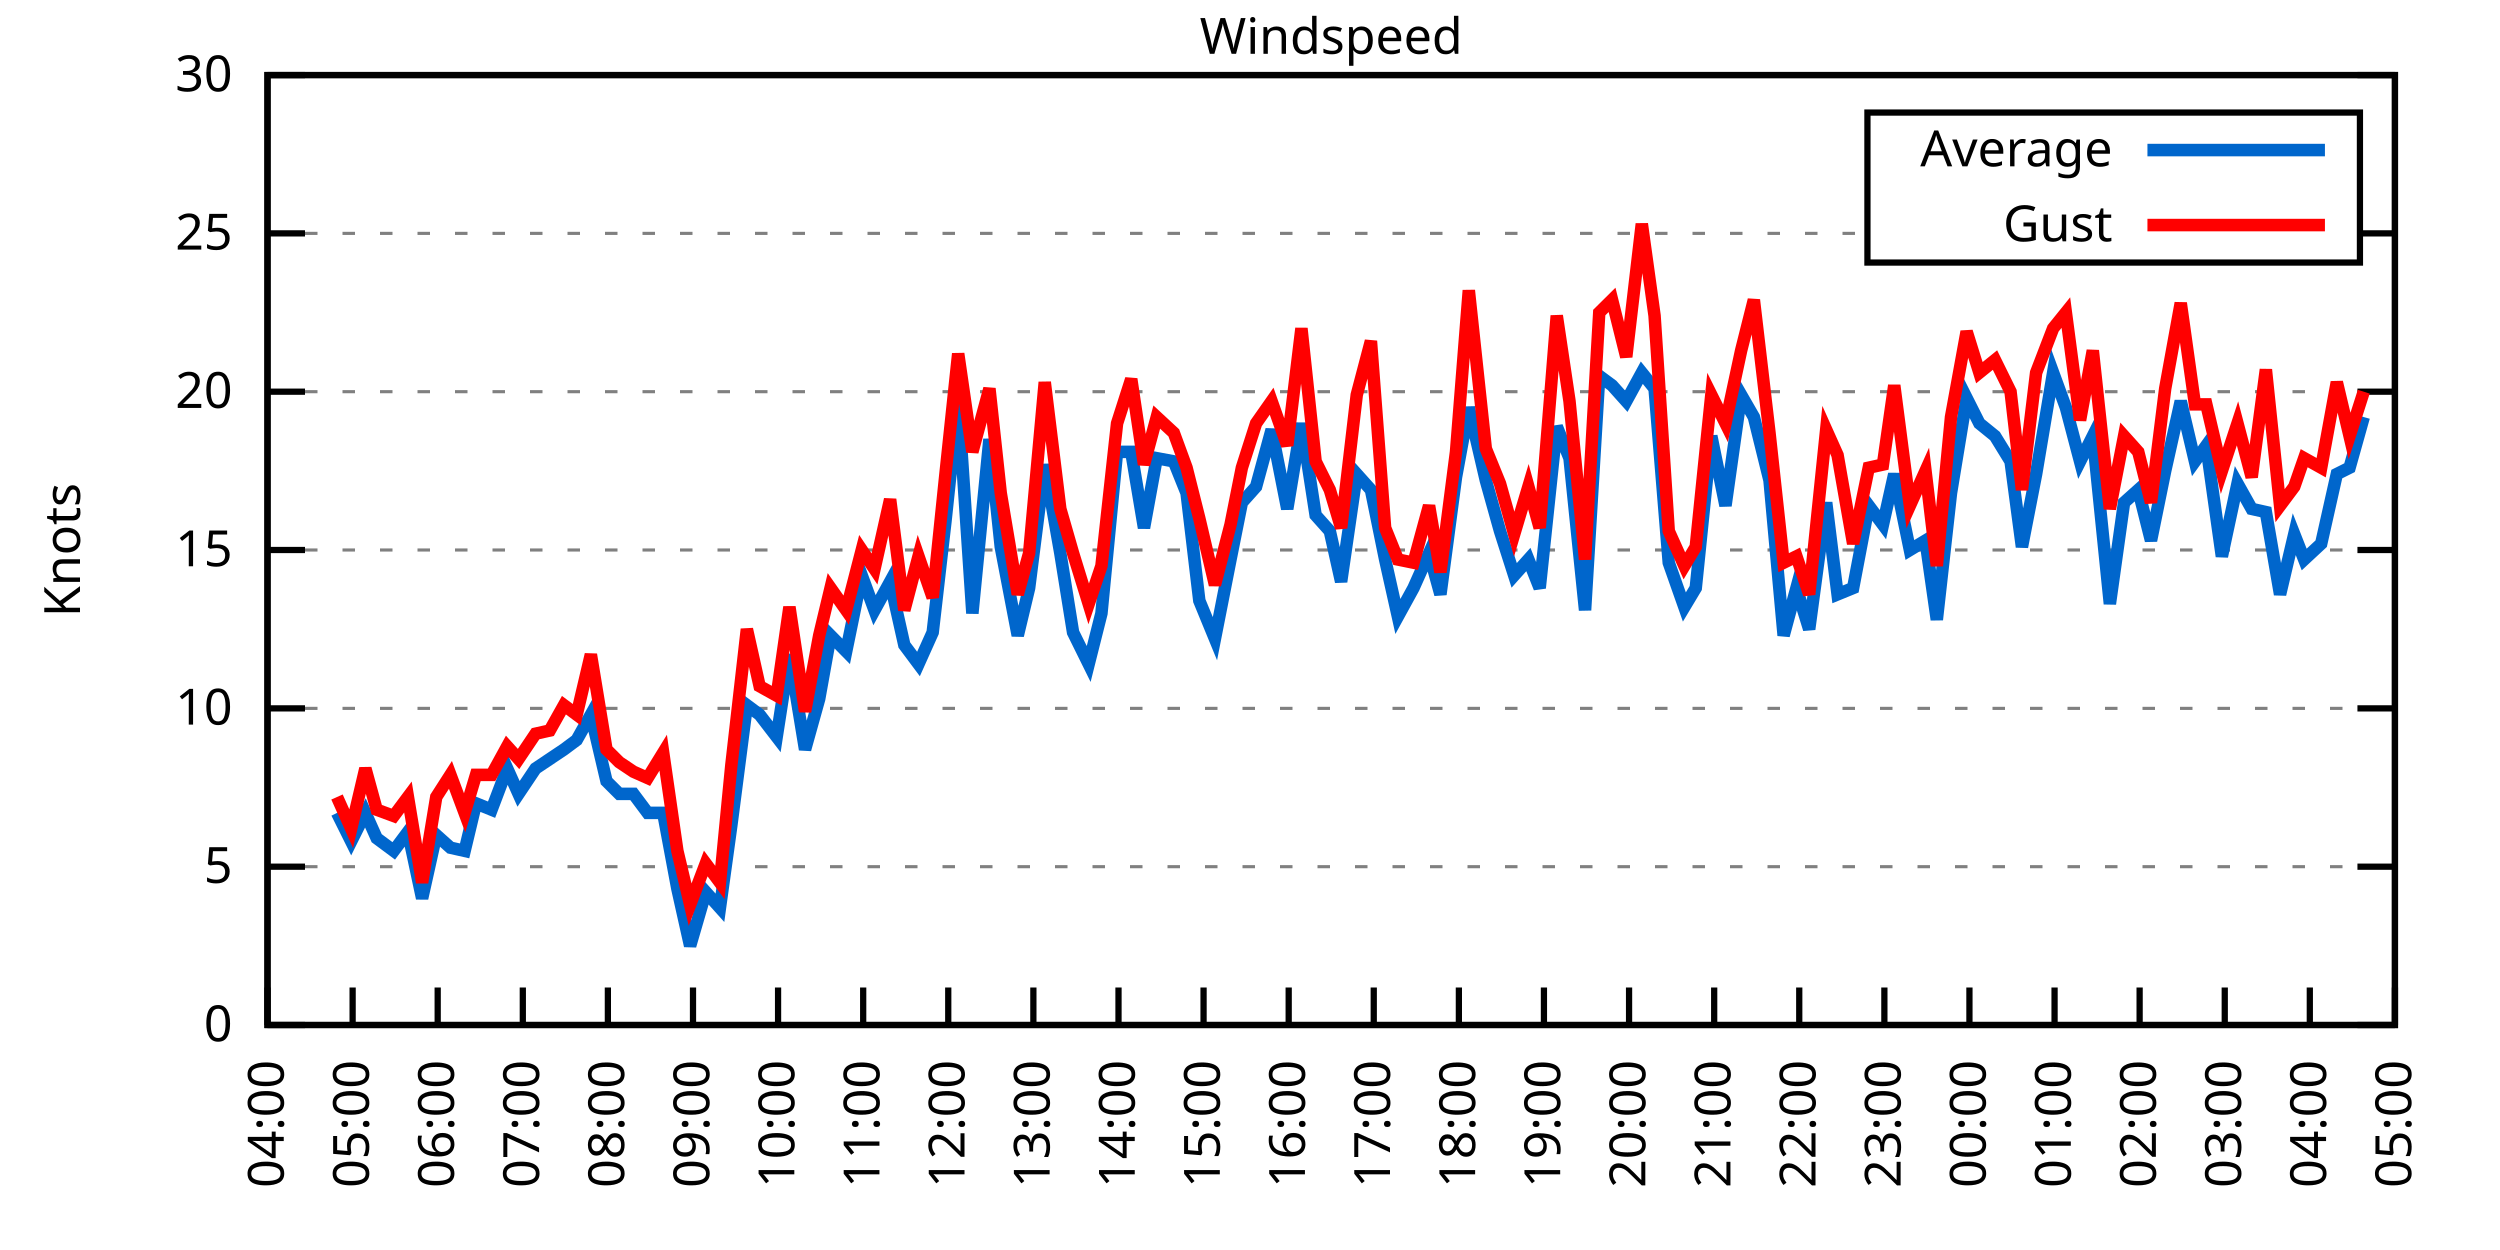
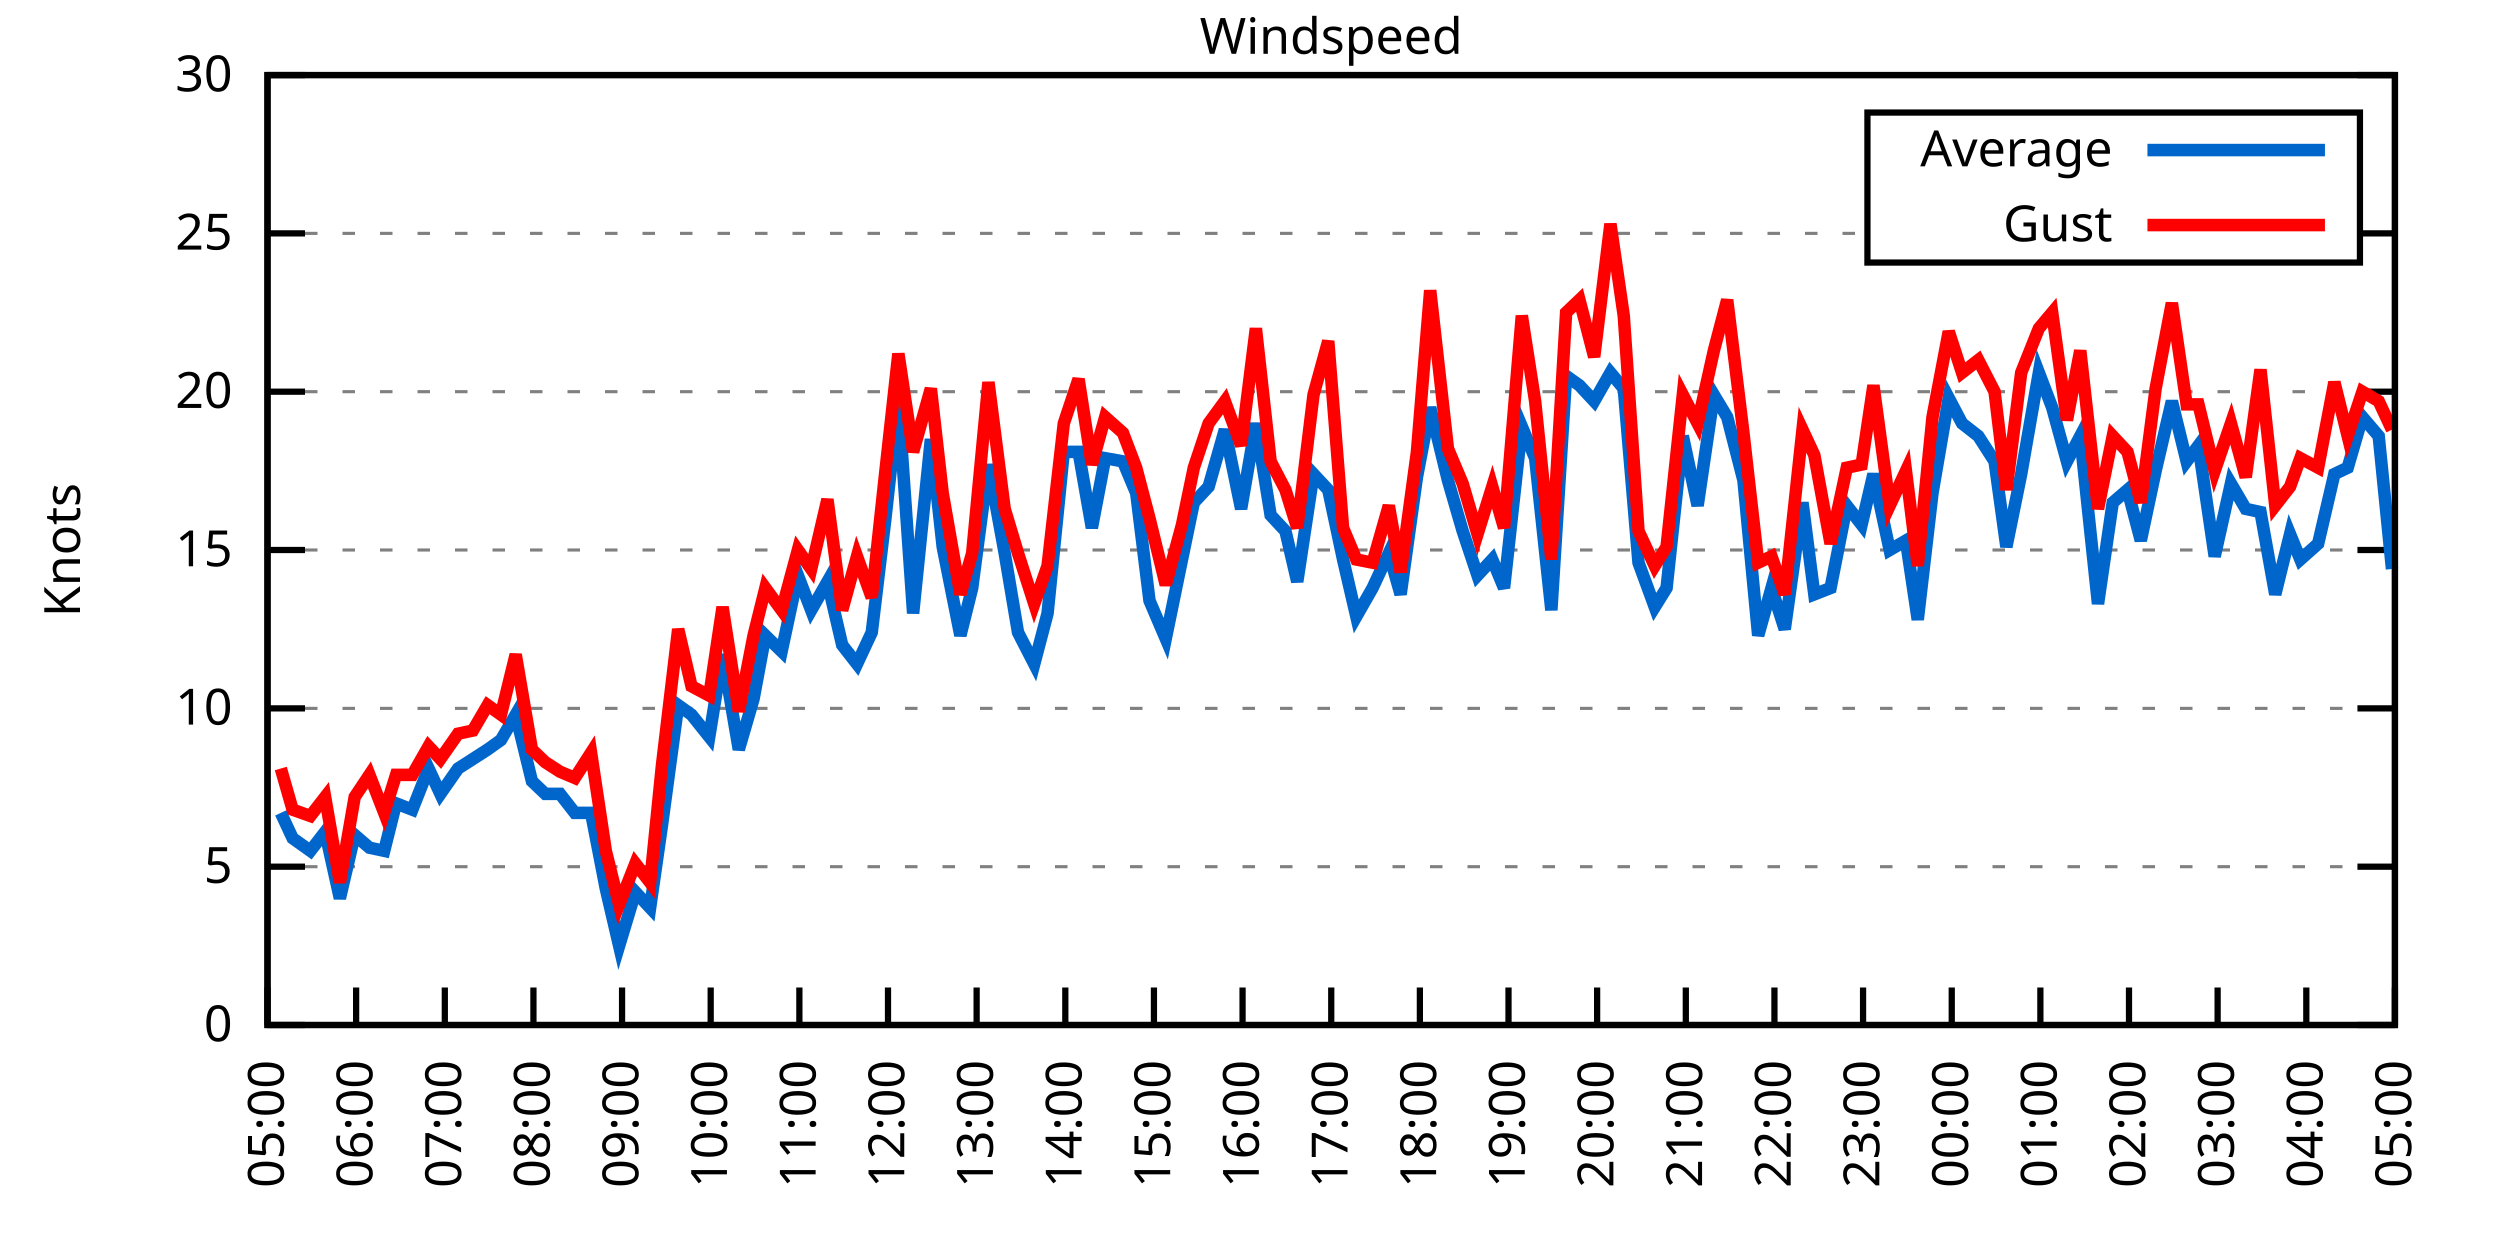
<svg xmlns="http://www.w3.org/2000/svg" xmlns:xlink="http://www.w3.org/1999/xlink" width="400" height="200" viewBox="0 0 400 200">
  <g id="gnuplot_canvas">
    <rect x="0" y="0" width="400" height="200" fill="none" />
    <defs>
      <circle id="gpDot" r="0.5" stroke-width="0.5" stroke="currentColor" />
      <path id="gpPt0" stroke-width="0.333" stroke="currentColor" d="M-1,0 h2 M0,-1 v2" />
      <path id="gpPt1" stroke-width="0.333" stroke="currentColor" d="M-1,-1 L1,1 M1,-1 L-1,1" />
      <path id="gpPt2" stroke-width="0.333" stroke="currentColor" d="M-1,0 L1,0 M0,-1 L0,1 M-1,-1 L1,1 M-1,1 L1,-1" />
      <rect id="gpPt3" stroke-width="0.333" stroke="currentColor" x="-1" y="-1" width="2" height="2" />
      <rect id="gpPt4" stroke-width="0.333" stroke="currentColor" fill="currentColor" x="-1" y="-1" width="2" height="2" />
      <circle id="gpPt5" stroke-width="0.333" stroke="currentColor" cx="0" cy="0" r="1" />
      <use xlink:href="#gpPt5" id="gpPt6" fill="currentColor" stroke="none" />
      <path id="gpPt7" stroke-width="0.333" stroke="currentColor" d="M0,-1.33 L-1.33,0.67 L1.33,0.67 z" />
      <use xlink:href="#gpPt7" id="gpPt8" fill="currentColor" stroke="none" />
      <use xlink:href="#gpPt7" id="gpPt9" stroke="currentColor" transform="rotate(180)" />
      <use xlink:href="#gpPt9" id="gpPt10" fill="currentColor" stroke="none" />
      <use xlink:href="#gpPt3" id="gpPt11" stroke="currentColor" transform="rotate(45)" />
      <use xlink:href="#gpPt11" id="gpPt12" fill="currentColor" stroke="none" />
      <path id="gpPt13" stroke-width="0.333" stroke="currentColor" d="M0,1.330 L1.265,0.411 L0.782,-1.067 L-0.782,-1.076 L-1.265,0.411 z" />
      <use xlink:href="#gpPt13" id="gpPt14" fill="currentColor" stroke="none" />
      <filter id="textbox" filterUnits="objectBoundingBox" x="0" y="0" height="1" width="1">
        <feFlood flood-color="white" flood-opacity="1" result="bgnd" />
        <feComposite in="SourceGraphic" in2="bgnd" operator="atop" />
      </filter>
      <filter id="greybox" filterUnits="objectBoundingBox" x="0" y="0" height="1" width="1">
        <feFlood flood-color="lightgrey" flood-opacity="1" result="grey" />
        <feComposite in="SourceGraphic" in2="grey" operator="atop" />
      </filter>
    </defs>
    <g fill="none" color="white" stroke="currentColor" stroke-width="1.00" stroke-linecap="butt" stroke-linejoin="miter">
</g>
    <g fill="none" color="black" stroke="currentColor" stroke-width="1.00" stroke-linecap="butt" stroke-linejoin="miter">
      <g stroke="none" shape-rendering="crispEdges">
        <polygon fill="rgb(255, 255, 255)" points="42.80,164.00 383.18,164.00 383.18,12.02 42.80,12.02 " />
      </g>
    </g>
    <g fill="none" color="black" stroke="currentColor" stroke-width="1.00" stroke-linecap="butt" stroke-linejoin="miter">
</g>
    <g fill="none" color="black" stroke="black" stroke-width="0.50" stroke-linecap="butt" stroke-linejoin="miter">
</g>
    <g fill="none" color="gray" stroke="currentColor" stroke-width="0.50" stroke-linecap="butt" stroke-linejoin="miter">
      <path stroke="gray" stroke-dasharray="2,4" class="gridline" d="M42.80,164.00 L383.19,164.00  " />
    </g>
    <g fill="none" color="gray" stroke="gray" stroke-width="1.00" stroke-linecap="butt" stroke-linejoin="miter">
</g>
    <g fill="none" color="black" stroke="currentColor" stroke-width="1.00" stroke-linecap="butt" stroke-linejoin="miter">
      <path stroke="black" d="M42.80,164.00 L48.80,164.00 M383.19,164.00 L377.19,164.00  " />
      <g transform="translate(37.20,166.60)" stroke="none" fill="black" font-family="Sans" font-size="8.00" text-anchor="end">
        <text>
          <tspan font-family="Sans"> 0</tspan>
        </text>
      </g>
    </g>
    <g fill="none" color="black" stroke="currentColor" stroke-width="1.00" stroke-linecap="butt" stroke-linejoin="miter">
</g>
    <g fill="none" color="black" stroke="black" stroke-width="0.50" stroke-linecap="butt" stroke-linejoin="miter">
</g>
    <g fill="none" color="gray" stroke="currentColor" stroke-width="0.50" stroke-linecap="butt" stroke-linejoin="miter">
      <path stroke="gray" stroke-dasharray="2,4" class="gridline" d="M42.80,138.67 L383.19,138.67  " />
    </g>
    <g fill="none" color="gray" stroke="gray" stroke-width="1.00" stroke-linecap="butt" stroke-linejoin="miter">
</g>
    <g fill="none" color="black" stroke="currentColor" stroke-width="1.00" stroke-linecap="butt" stroke-linejoin="miter">
      <path stroke="black" d="M42.80,138.67 L48.80,138.67 M383.19,138.67 L377.19,138.67  " />
      <g transform="translate(37.20,141.27)" stroke="none" fill="black" font-family="Sans" font-size="8.00" text-anchor="end">
        <text>
          <tspan font-family="Sans"> 5</tspan>
        </text>
      </g>
    </g>
    <g fill="none" color="black" stroke="currentColor" stroke-width="1.00" stroke-linecap="butt" stroke-linejoin="miter">
</g>
    <g fill="none" color="black" stroke="black" stroke-width="0.50" stroke-linecap="butt" stroke-linejoin="miter">
</g>
    <g fill="none" color="gray" stroke="currentColor" stroke-width="0.50" stroke-linecap="butt" stroke-linejoin="miter">
      <path stroke="gray" stroke-dasharray="2,4" class="gridline" d="M42.80,113.34 L383.19,113.34  " />
    </g>
    <g fill="none" color="gray" stroke="gray" stroke-width="1.00" stroke-linecap="butt" stroke-linejoin="miter">
</g>
    <g fill="none" color="black" stroke="currentColor" stroke-width="1.00" stroke-linecap="butt" stroke-linejoin="miter">
      <path stroke="black" d="M42.80,113.34 L48.80,113.34 M383.19,113.34 L377.19,113.34  " />
      <g transform="translate(37.20,115.94)" stroke="none" fill="black" font-family="Sans" font-size="8.00" text-anchor="end">
        <text>
          <tspan font-family="Sans"> 10</tspan>
        </text>
      </g>
    </g>
    <g fill="none" color="black" stroke="currentColor" stroke-width="1.00" stroke-linecap="butt" stroke-linejoin="miter">
</g>
    <g fill="none" color="black" stroke="black" stroke-width="0.50" stroke-linecap="butt" stroke-linejoin="miter">
</g>
    <g fill="none" color="gray" stroke="currentColor" stroke-width="0.50" stroke-linecap="butt" stroke-linejoin="miter">
      <path stroke="gray" stroke-dasharray="2,4" class="gridline" d="M42.80,88.00 L383.19,88.00  " />
    </g>
    <g fill="none" color="gray" stroke="gray" stroke-width="1.00" stroke-linecap="butt" stroke-linejoin="miter">
</g>
    <g fill="none" color="black" stroke="currentColor" stroke-width="1.00" stroke-linecap="butt" stroke-linejoin="miter">
      <path stroke="black" d="M42.80,88.00 L48.80,88.00 M383.19,88.00 L377.19,88.00  " />
      <g transform="translate(37.20,90.60)" stroke="none" fill="black" font-family="Sans" font-size="8.00" text-anchor="end">
        <text>
          <tspan font-family="Sans"> 15</tspan>
        </text>
      </g>
    </g>
    <g fill="none" color="black" stroke="currentColor" stroke-width="1.00" stroke-linecap="butt" stroke-linejoin="miter">
</g>
    <g fill="none" color="black" stroke="black" stroke-width="0.50" stroke-linecap="butt" stroke-linejoin="miter">
</g>
    <g fill="none" color="gray" stroke="currentColor" stroke-width="0.50" stroke-linecap="butt" stroke-linejoin="miter">
      <path stroke="gray" stroke-dasharray="2,4" class="gridline" d="M42.80,62.67 L383.19,62.67  " />
    </g>
    <g fill="none" color="gray" stroke="gray" stroke-width="1.00" stroke-linecap="butt" stroke-linejoin="miter">
</g>
    <g fill="none" color="black" stroke="currentColor" stroke-width="1.00" stroke-linecap="butt" stroke-linejoin="miter">
      <path stroke="black" d="M42.80,62.67 L48.80,62.67 M383.19,62.67 L377.19,62.67  " />
      <g transform="translate(37.20,65.27)" stroke="none" fill="black" font-family="Sans" font-size="8.00" text-anchor="end">
        <text>
          <tspan font-family="Sans"> 20</tspan>
        </text>
      </g>
    </g>
    <g fill="none" color="black" stroke="currentColor" stroke-width="1.00" stroke-linecap="butt" stroke-linejoin="miter">
</g>
    <g fill="none" color="black" stroke="black" stroke-width="0.50" stroke-linecap="butt" stroke-linejoin="miter">
</g>
    <g fill="none" color="gray" stroke="currentColor" stroke-width="0.50" stroke-linecap="butt" stroke-linejoin="miter">
      <path stroke="gray" stroke-dasharray="2,4" class="gridline" d="M42.80,37.34 L298.79,37.34 M377.59,37.34 L383.19,37.34  " />
    </g>
    <g fill="none" color="gray" stroke="gray" stroke-width="1.00" stroke-linecap="butt" stroke-linejoin="miter">
</g>
    <g fill="none" color="black" stroke="currentColor" stroke-width="1.00" stroke-linecap="butt" stroke-linejoin="miter">
      <path stroke="black" d="M42.80,37.34 L48.80,37.34 M383.19,37.34 L377.19,37.34  " />
      <g transform="translate(37.20,39.94)" stroke="none" fill="black" font-family="Sans" font-size="8.00" text-anchor="end">
        <text>
          <tspan font-family="Sans"> 25</tspan>
        </text>
      </g>
    </g>
    <g fill="none" color="black" stroke="currentColor" stroke-width="1.00" stroke-linecap="butt" stroke-linejoin="miter">
</g>
    <g fill="none" color="black" stroke="black" stroke-width="0.50" stroke-linecap="butt" stroke-linejoin="miter">
</g>
    <g fill="none" color="gray" stroke="currentColor" stroke-width="0.50" stroke-linecap="butt" stroke-linejoin="miter">
      <path stroke="gray" stroke-dasharray="2,4" class="gridline" d="M42.80,12.01 L383.19,12.01  " />
    </g>
    <g fill="none" color="gray" stroke="gray" stroke-width="1.00" stroke-linecap="butt" stroke-linejoin="miter">
</g>
    <g fill="none" color="black" stroke="currentColor" stroke-width="1.00" stroke-linecap="butt" stroke-linejoin="miter">
      <path stroke="black" d="M42.80,12.01 L48.80,12.01 M383.19,12.01 L377.19,12.01  " />
      <g transform="translate(37.20,14.61)" stroke="none" fill="black" font-family="Sans" font-size="8.00" text-anchor="end">
        <text>
          <tspan font-family="Sans"> 30</tspan>
        </text>
      </g>
    </g>
    <g fill="none" color="black" stroke="currentColor" stroke-width="1.00" stroke-linecap="butt" stroke-linejoin="miter">
      <path stroke="black" d="M42.80,164.00 L42.80,158.00  " />
      <g transform="translate(45.40,169.60) rotate(270.00)" stroke="none" fill="black" font-family="Sans" font-size="8.00" text-anchor="end">
        <text>
-           <tspan font-family="Sans">04:00</tspan>
-         </text>
-       </g>
-     </g>
-     <g fill="none" color="black" stroke="currentColor" stroke-width="1.00" stroke-linecap="butt" stroke-linejoin="miter">
-       <path stroke="black" d="M56.42,164.00 L56.42,158.00  " />
-       <g transform="translate(59.02,169.60) rotate(270.00)" stroke="none" fill="black" font-family="Sans" font-size="8.00" text-anchor="end">
-         <text>
          <tspan font-family="Sans">05:00</tspan>
        </text>
      </g>
    </g>
    <g fill="none" color="black" stroke="currentColor" stroke-width="1.00" stroke-linecap="butt" stroke-linejoin="miter">
-       <path stroke="black" d="M70.03,164.00 L70.03,158.00  " />
-       <g transform="translate(72.63,169.60) rotate(270.00)" stroke="none" fill="black" font-family="Sans" font-size="8.00" text-anchor="end">
+       <path stroke="black" d="M56.98,164.00 L56.98,158.00  " />
+       <g transform="translate(59.58,169.60) rotate(270.00)" stroke="none" fill="black" font-family="Sans" font-size="8.00" text-anchor="end">
        <text>
          <tspan font-family="Sans">06:00</tspan>
        </text>
      </g>
    </g>
    <g fill="none" color="black" stroke="currentColor" stroke-width="1.00" stroke-linecap="butt" stroke-linejoin="miter">
-       <path stroke="black" d="M83.65,164.00 L83.65,158.00  " />
-       <g transform="translate(86.25,169.60) rotate(270.00)" stroke="none" fill="black" font-family="Sans" font-size="8.00" text-anchor="end">
+       <path stroke="black" d="M71.17,164.00 L71.17,158.00  " />
+       <g transform="translate(73.77,169.60) rotate(270.00)" stroke="none" fill="black" font-family="Sans" font-size="8.00" text-anchor="end">
        <text>
          <tspan font-family="Sans">07:00</tspan>
        </text>
      </g>
    </g>
    <g fill="none" color="black" stroke="currentColor" stroke-width="1.00" stroke-linecap="butt" stroke-linejoin="miter">
-       <path stroke="black" d="M97.26,164.00 L97.26,158.00  " />
-       <g transform="translate(99.86,169.60) rotate(270.00)" stroke="none" fill="black" font-family="Sans" font-size="8.00" text-anchor="end">
+       <path stroke="black" d="M85.35,164.00 L85.35,158.00  " />
+       <g transform="translate(87.95,169.60) rotate(270.00)" stroke="none" fill="black" font-family="Sans" font-size="8.00" text-anchor="end">
        <text>
          <tspan font-family="Sans">08:00</tspan>
        </text>
      </g>
    </g>
    <g fill="none" color="black" stroke="currentColor" stroke-width="1.00" stroke-linecap="butt" stroke-linejoin="miter">
-       <path stroke="black" d="M110.88,164.00 L110.88,158.00  " />
-       <g transform="translate(113.48,169.60) rotate(270.00)" stroke="none" fill="black" font-family="Sans" font-size="8.00" text-anchor="end">
+       <path stroke="black" d="M99.53,164.00 L99.53,158.00  " />
+       <g transform="translate(102.13,169.60) rotate(270.00)" stroke="none" fill="black" font-family="Sans" font-size="8.00" text-anchor="end">
        <text>
          <tspan font-family="Sans">09:00</tspan>
        </text>
      </g>
    </g>
    <g fill="none" color="black" stroke="currentColor" stroke-width="1.00" stroke-linecap="butt" stroke-linejoin="miter">
-       <path stroke="black" d="M124.49,164.00 L124.49,158.00  " />
-       <g transform="translate(127.09,169.60) rotate(270.00)" stroke="none" fill="black" font-family="Sans" font-size="8.00" text-anchor="end">
+       <path stroke="black" d="M113.71,164.00 L113.71,158.00  " />
+       <g transform="translate(116.31,169.60) rotate(270.00)" stroke="none" fill="black" font-family="Sans" font-size="8.00" text-anchor="end">
        <text>
          <tspan font-family="Sans">10:00</tspan>
        </text>
      </g>
    </g>
    <g fill="none" color="black" stroke="currentColor" stroke-width="1.00" stroke-linecap="butt" stroke-linejoin="miter">
-       <path stroke="black" d="M138.11,164.00 L138.11,158.00  " />
-       <g transform="translate(140.71,169.60) rotate(270.00)" stroke="none" fill="black" font-family="Sans" font-size="8.00" text-anchor="end">
+       <path stroke="black" d="M127.90,164.00 L127.90,158.00  " />
+       <g transform="translate(130.50,169.60) rotate(270.00)" stroke="none" fill="black" font-family="Sans" font-size="8.00" text-anchor="end">
        <text>
          <tspan font-family="Sans">11:00</tspan>
        </text>
      </g>
    </g>
    <g fill="none" color="black" stroke="currentColor" stroke-width="1.00" stroke-linecap="butt" stroke-linejoin="miter">
-       <path stroke="black" d="M151.72,164.00 L151.72,158.00  " />
-       <g transform="translate(154.32,169.60) rotate(270.00)" stroke="none" fill="black" font-family="Sans" font-size="8.00" text-anchor="end">
+       <path stroke="black" d="M142.08,164.00 L142.08,158.00  " />
+       <g transform="translate(144.68,169.60) rotate(270.00)" stroke="none" fill="black" font-family="Sans" font-size="8.00" text-anchor="end">
        <text>
          <tspan font-family="Sans">12:00</tspan>
        </text>
      </g>
    </g>
    <g fill="none" color="black" stroke="currentColor" stroke-width="1.00" stroke-linecap="butt" stroke-linejoin="miter">
-       <path stroke="black" d="M165.34,164.00 L165.34,158.00  " />
-       <g transform="translate(167.94,169.60) rotate(270.00)" stroke="none" fill="black" font-family="Sans" font-size="8.00" text-anchor="end">
+       <path stroke="black" d="M156.26,164.00 L156.26,158.00  " />
+       <g transform="translate(158.86,169.60) rotate(270.00)" stroke="none" fill="black" font-family="Sans" font-size="8.00" text-anchor="end">
        <text>
          <tspan font-family="Sans">13:00</tspan>
        </text>
      </g>
    </g>
    <g fill="none" color="black" stroke="currentColor" stroke-width="1.00" stroke-linecap="butt" stroke-linejoin="miter">
-       <path stroke="black" d="M178.96,164.00 L178.96,158.00  " />
-       <g transform="translate(181.56,169.60) rotate(270.00)" stroke="none" fill="black" font-family="Sans" font-size="8.00" text-anchor="end">
+       <path stroke="black" d="M170.45,164.00 L170.45,158.00  " />
+       <g transform="translate(173.05,169.60) rotate(270.00)" stroke="none" fill="black" font-family="Sans" font-size="8.00" text-anchor="end">
        <text>
          <tspan font-family="Sans">14:00</tspan>
        </text>
      </g>
    </g>
    <g fill="none" color="black" stroke="currentColor" stroke-width="1.00" stroke-linecap="butt" stroke-linejoin="miter">
-       <path stroke="black" d="M192.57,164.00 L192.57,158.00  " />
-       <g transform="translate(195.17,169.60) rotate(270.00)" stroke="none" fill="black" font-family="Sans" font-size="8.00" text-anchor="end">
+       <path stroke="black" d="M184.63,164.00 L184.63,158.00  " />
+       <g transform="translate(187.23,169.60) rotate(270.00)" stroke="none" fill="black" font-family="Sans" font-size="8.00" text-anchor="end">
        <text>
          <tspan font-family="Sans">15:00</tspan>
        </text>
      </g>
    </g>
    <g fill="none" color="black" stroke="currentColor" stroke-width="1.00" stroke-linecap="butt" stroke-linejoin="miter">
-       <path stroke="black" d="M206.19,164.00 L206.19,158.00  " />
-       <g transform="translate(208.79,169.60) rotate(270.00)" stroke="none" fill="black" font-family="Sans" font-size="8.00" text-anchor="end">
+       <path stroke="black" d="M198.81,164.00 L198.81,158.00  " />
+       <g transform="translate(201.41,169.60) rotate(270.00)" stroke="none" fill="black" font-family="Sans" font-size="8.00" text-anchor="end">
        <text>
          <tspan font-family="Sans">16:00</tspan>
        </text>
      </g>
    </g>
    <g fill="none" color="black" stroke="currentColor" stroke-width="1.00" stroke-linecap="butt" stroke-linejoin="miter">
-       <path stroke="black" d="M219.80,164.00 L219.80,158.00  " />
-       <g transform="translate(222.40,169.60) rotate(270.00)" stroke="none" fill="black" font-family="Sans" font-size="8.00" text-anchor="end">
+       <path stroke="black" d="M213.00,164.00 L213.00,158.00  " />
+       <g transform="translate(215.60,169.60) rotate(270.00)" stroke="none" fill="black" font-family="Sans" font-size="8.00" text-anchor="end">
        <text>
          <tspan font-family="Sans">17:00</tspan>
        </text>
      </g>
    </g>
    <g fill="none" color="black" stroke="currentColor" stroke-width="1.00" stroke-linecap="butt" stroke-linejoin="miter">
-       <path stroke="black" d="M233.42,164.00 L233.42,158.00  " />
-       <g transform="translate(236.02,169.60) rotate(270.00)" stroke="none" fill="black" font-family="Sans" font-size="8.00" text-anchor="end">
+       <path stroke="black" d="M227.18,164.00 L227.18,158.00  " />
+       <g transform="translate(229.78,169.60) rotate(270.00)" stroke="none" fill="black" font-family="Sans" font-size="8.00" text-anchor="end">
        <text>
          <tspan font-family="Sans">18:00</tspan>
        </text>
      </g>
    </g>
    <g fill="none" color="black" stroke="currentColor" stroke-width="1.00" stroke-linecap="butt" stroke-linejoin="miter">
-       <path stroke="black" d="M247.03,164.00 L247.03,158.00  " />
-       <g transform="translate(249.63,169.60) rotate(270.00)" stroke="none" fill="black" font-family="Sans" font-size="8.00" text-anchor="end">
+       <path stroke="black" d="M241.36,164.00 L241.36,158.00  " />
+       <g transform="translate(243.96,169.60) rotate(270.00)" stroke="none" fill="black" font-family="Sans" font-size="8.00" text-anchor="end">
        <text>
          <tspan font-family="Sans">19:00</tspan>
        </text>
      </g>
    </g>
    <g fill="none" color="black" stroke="currentColor" stroke-width="1.00" stroke-linecap="butt" stroke-linejoin="miter">
-       <path stroke="black" d="M260.65,164.00 L260.65,158.00  " />
-       <g transform="translate(263.25,169.60) rotate(270.00)" stroke="none" fill="black" font-family="Sans" font-size="8.00" text-anchor="end">
+       <path stroke="black" d="M255.54,164.00 L255.54,158.00  " />
+       <g transform="translate(258.14,169.60) rotate(270.00)" stroke="none" fill="black" font-family="Sans" font-size="8.00" text-anchor="end">
        <text>
          <tspan font-family="Sans">20:00</tspan>
        </text>
      </g>
    </g>
    <g fill="none" color="black" stroke="currentColor" stroke-width="1.00" stroke-linecap="butt" stroke-linejoin="miter">
-       <path stroke="black" d="M274.27,164.00 L274.27,158.00  " />
-       <g transform="translate(276.87,169.60) rotate(270.00)" stroke="none" fill="black" font-family="Sans" font-size="8.00" text-anchor="end">
+       <path stroke="black" d="M269.73,164.00 L269.73,158.00  " />
+       <g transform="translate(272.33,169.60) rotate(270.00)" stroke="none" fill="black" font-family="Sans" font-size="8.00" text-anchor="end">
        <text>
          <tspan font-family="Sans">21:00</tspan>
        </text>
      </g>
    </g>
    <g fill="none" color="black" stroke="currentColor" stroke-width="1.00" stroke-linecap="butt" stroke-linejoin="miter">
-       <path stroke="black" d="M287.88,164.00 L287.88,158.00  " />
-       <g transform="translate(290.48,169.60) rotate(270.00)" stroke="none" fill="black" font-family="Sans" font-size="8.00" text-anchor="end">
+       <path stroke="black" d="M283.91,164.00 L283.91,158.00  " />
+       <g transform="translate(286.51,169.60) rotate(270.00)" stroke="none" fill="black" font-family="Sans" font-size="8.00" text-anchor="end">
        <text>
          <tspan font-family="Sans">22:00</tspan>
        </text>
      </g>
    </g>
    <g fill="none" color="black" stroke="currentColor" stroke-width="1.00" stroke-linecap="butt" stroke-linejoin="miter">
-       <path stroke="black" d="M301.50,164.00 L301.50,158.00  " />
-       <g transform="translate(304.10,169.60) rotate(270.00)" stroke="none" fill="black" font-family="Sans" font-size="8.00" text-anchor="end">
+       <path stroke="black" d="M298.09,164.00 L298.09,158.00  " />
+       <g transform="translate(300.69,169.60) rotate(270.00)" stroke="none" fill="black" font-family="Sans" font-size="8.00" text-anchor="end">
        <text>
          <tspan font-family="Sans">23:00</tspan>
        </text>
      </g>
    </g>
    <g fill="none" color="black" stroke="currentColor" stroke-width="1.00" stroke-linecap="butt" stroke-linejoin="miter">
-       <path stroke="black" d="M315.11,164.00 L315.11,158.00  " />
-       <g transform="translate(317.71,169.60) rotate(270.00)" stroke="none" fill="black" font-family="Sans" font-size="8.00" text-anchor="end">
+       <path stroke="black" d="M312.28,164.00 L312.28,158.00  " />
+       <g transform="translate(314.88,169.60) rotate(270.00)" stroke="none" fill="black" font-family="Sans" font-size="8.00" text-anchor="end">
        <text>
          <tspan font-family="Sans">00:00</tspan>
        </text>
      </g>
    </g>
    <g fill="none" color="black" stroke="currentColor" stroke-width="1.00" stroke-linecap="butt" stroke-linejoin="miter">
-       <path stroke="black" d="M328.73,164.00 L328.73,158.00  " />
-       <g transform="translate(331.33,169.60) rotate(270.00)" stroke="none" fill="black" font-family="Sans" font-size="8.00" text-anchor="end">
+       <path stroke="black" d="M326.46,164.00 L326.46,158.00  " />
+       <g transform="translate(329.06,169.60) rotate(270.00)" stroke="none" fill="black" font-family="Sans" font-size="8.00" text-anchor="end">
        <text>
          <tspan font-family="Sans">01:00</tspan>
        </text>
      </g>
    </g>
    <g fill="none" color="black" stroke="currentColor" stroke-width="1.00" stroke-linecap="butt" stroke-linejoin="miter">
-       <path stroke="black" d="M342.34,164.00 L342.34,158.00  " />
-       <g transform="translate(344.94,169.60) rotate(270.00)" stroke="none" fill="black" font-family="Sans" font-size="8.00" text-anchor="end">
+       <path stroke="black" d="M340.64,164.00 L340.64,158.00  " />
+       <g transform="translate(343.24,169.60) rotate(270.00)" stroke="none" fill="black" font-family="Sans" font-size="8.00" text-anchor="end">
        <text>
          <tspan font-family="Sans">02:00</tspan>
        </text>
      </g>
    </g>
    <g fill="none" color="black" stroke="currentColor" stroke-width="1.00" stroke-linecap="butt" stroke-linejoin="miter">
-       <path stroke="black" d="M355.96,164.00 L355.96,158.00  " />
-       <g transform="translate(358.56,169.60) rotate(270.00)" stroke="none" fill="black" font-family="Sans" font-size="8.00" text-anchor="end">
+       <path stroke="black" d="M354.82,164.00 L354.82,158.00  " />
+       <g transform="translate(357.42,169.60) rotate(270.00)" stroke="none" fill="black" font-family="Sans" font-size="8.00" text-anchor="end">
        <text>
          <tspan font-family="Sans">03:00</tspan>
        </text>
      </g>
    </g>
    <g fill="none" color="black" stroke="currentColor" stroke-width="1.00" stroke-linecap="butt" stroke-linejoin="miter">
-       <path stroke="black" d="M369.57,164.00 L369.57,158.00  " />
-       <g transform="translate(372.17,169.60) rotate(270.00)" stroke="none" fill="black" font-family="Sans" font-size="8.00" text-anchor="end">
+       <path stroke="black" d="M369.01,164.00 L369.01,158.00  " />
+       <g transform="translate(371.61,169.60) rotate(270.00)" stroke="none" fill="black" font-family="Sans" font-size="8.00" text-anchor="end">
        <text>
          <tspan font-family="Sans">04:00</tspan>
        </text>
      </g>
    </g>
    <g fill="none" color="black" stroke="currentColor" stroke-width="1.00" stroke-linecap="butt" stroke-linejoin="miter">
      <path stroke="black" d="M383.19,164.00 L383.19,158.00  " />
      <g transform="translate(385.79,169.60) rotate(270.00)" stroke="none" fill="black" font-family="Sans" font-size="8.00" text-anchor="end">
        <text>
          <tspan font-family="Sans">05:00</tspan>
        </text>
      </g>
    </g>
    <g fill="none" color="black" stroke="currentColor" stroke-width="1.00" stroke-linecap="butt" stroke-linejoin="miter">
</g>
    <g fill="none" color="black" stroke="currentColor" stroke-width="1.00" stroke-linecap="butt" stroke-linejoin="miter">
      <path stroke="black" d="M42.80,12.01 L42.80,164.00 L383.19,164.00 L383.19,12.01 L42.80,12.01 Z  " />
    </g>
    <g fill="none" color="black" stroke="currentColor" stroke-width="1.00" stroke-linecap="butt" stroke-linejoin="miter">
</g>
    <g fill="none" color="black" stroke="currentColor" stroke-width="1.00" stroke-linecap="butt" stroke-linejoin="miter">
      <path stroke="black" d="M298.79,42.01 L298.79,18.01 L377.59,18.01 L377.59,42.01 L298.79,42.01 Z  " />
    </g>
    <g id="Windspeed_plot_1">
      <g fill="none" color="white" stroke="black" stroke-width="2.00" stroke-linecap="butt" stroke-linejoin="miter">
</g>
      <g fill="none" color="black" stroke="currentColor" stroke-width="2.00" stroke-linecap="butt" stroke-linejoin="miter">
        <g transform="translate(337.99,26.61)" stroke="none" fill="black" font-family="Sans" font-size="8.00" text-anchor="end">
          <text>
            <tspan font-family="Sans">Average</tspan>
          </text>
        </g>
      </g>
      <g fill="none" color="black" stroke="currentColor" stroke-width="2.00" stroke-linecap="butt" stroke-linejoin="miter">
-         <path stroke="rgb(  0, 102, 204)" d="M343.59,24.01 L371.99,24.01 M53.92,130.06 L56.19,134.62 L58.46,130.06 L60.27,134.11 L63.00,136.14 L65.27,133.10   L67.54,143.73 L69.80,133.60 L72.07,135.63 L74.34,136.14 L76.16,128.54 L78.65,129.55 L81.15,122.96 L82.97,127.02   L85.69,122.96 L87.96,121.44 L90.23,119.92 L92.27,118.40 L94.54,114.35 L97.04,124.99 L99.08,127.02 L101.35,127.02   L103.62,130.06 L106.11,130.06 L108.38,142.21 L110.42,151.33 L112.92,142.72 L115.19,145.25 L117.01,132.08 L119.50,112.83   L121.54,114.35 L124.27,117.90 L126.31,104.72 L128.81,119.92 L131.07,111.82 L132.89,101.68 L135.39,104.22 L137.88,92.06   L139.92,97.63 L142.42,93.07 L144.69,103.20 L146.96,106.24 L149.23,101.18 L151.27,83.45 L153.31,64.19 L155.58,98.14   L158.31,70.27 L160.12,87.50 L162.84,101.68 L164.66,94.08 L167.16,74.33 L169.65,88.51 L171.69,101.18 L174.19,106.24   L176.23,98.14 L178.73,72.30 L181.00,72.30 L183.04,84.46 L185.08,73.31 L187.81,73.82 L189.85,78.89 L191.89,96.11   L194.39,102.19 L196.88,89.52 L198.70,80.41 L200.97,77.87 L203.46,68.75 L205.96,81.42 L208.23,67.74 L210.50,82.43   L212.77,84.97 L214.58,93.07 L217.08,75.85 L219.35,78.38 L221.62,89.52 L223.66,98.64 L226.16,94.08 L228.65,88.51   L230.47,95.10 L232.96,76.35 L235.01,65.21 L237.73,76.86 L240.00,84.97 L242.27,92.06 L244.54,89.52 L246.35,94.08   L249.08,68.25 L251.12,73.31 L253.61,97.63 L255.88,60.14 L257.93,61.66 L260.20,64.19 L262.69,59.63 L264.73,62.17   L267.00,90.03 L269.50,97.12 L271.32,94.08 L273.81,69.77 L276.08,80.91 L278.58,63.18 L280.62,66.73 L283.12,76.86   L285.38,101.68 L287.43,94.08 L289.47,100.67 L292.19,80.41 L294.01,95.10 L296.50,94.08 L299.00,80.91 L301.27,83.95   L303.08,75.85 L305.58,88.00 L308.08,86.49 L309.89,99.15 L312.16,78.89 L314.66,63.69 L316.70,67.74 L319.20,69.77   L321.69,73.82 L323.51,87.50 L325.78,75.85 L328.50,59.63 L330.54,65.21 L332.81,73.82 L334.85,69.77 L337.58,96.62   L339.85,80.41 L342.12,78.38 L344.16,86.49 L346.43,75.34 L348.92,64.19 L351.19,73.82 L353.01,71.29 L355.50,89.02   L358.00,77.37 L360.27,81.42 L362.54,81.93 L364.81,95.10 L367.08,85.47 L368.67,89.52 L371.39,86.99 L373.89,75.85   L375.93,74.83 L378.20,66.73  " />
+         <path stroke="rgb(  0, 102, 204)" d="M343.59,24.01 L371.99,24.01 M44.93,130.06 L46.82,134.11 L49.66,136.14 L52.02,133.10 L54.38,143.73 L56.75,133.60   L59.11,135.63 L61.47,136.14 L63.37,128.54 L65.97,129.55 L68.57,122.96 L70.46,127.02 L73.29,122.96 L75.66,121.44   L78.02,119.92 L80.15,118.40 L82.51,114.35 L85.11,124.99 L87.24,127.02 L89.60,127.02 L91.97,130.06 L94.57,130.06   L96.93,142.21 L99.06,151.33 L101.66,142.72 L104.02,145.25 L105.91,132.08 L108.51,112.83 L110.64,114.35 L113.48,117.90   L115.61,104.72 L118.21,119.92 L120.57,111.82 L122.46,101.68 L125.06,104.22 L127.66,92.06 L129.79,97.63 L132.39,93.07   L134.75,103.20 L137.12,106.24 L139.48,101.18 L141.61,83.45 L143.74,64.19 L146.10,98.14 L148.94,70.27 L150.83,87.50   L153.66,101.68 L155.55,94.08 L158.15,74.33 L160.75,88.51 L162.88,101.18 L165.48,106.24 L167.61,98.14 L170.21,72.30   L172.57,72.30 L174.70,84.46 L176.83,73.31 L179.67,73.82 L181.79,78.89 L183.92,96.11 L186.52,102.19 L189.12,89.52   L191.01,80.41 L193.38,77.87 L195.98,68.75 L198.58,81.42 L200.94,67.74 L203.30,82.43 L205.67,84.97 L207.56,93.07   L210.16,75.85 L212.52,78.38 L214.89,89.52 L217.01,98.64 L219.61,94.08 L222.21,88.51 L224.10,95.10 L226.71,76.35   L228.83,65.21 L231.67,76.86 L234.03,84.97 L236.40,92.06 L238.76,89.52 L240.65,94.08 L243.49,68.25 L245.62,73.31   L248.22,97.63 L250.58,60.14 L252.71,61.66 L255.07,64.19 L257.67,59.63 L259.80,62.17 L262.16,90.03 L264.76,97.12   L266.65,94.08 L269.25,69.77 L271.62,80.91 L274.22,63.18 L276.35,66.73 L278.95,76.86 L281.31,101.68 L283.44,94.08   L285.56,100.67 L288.40,80.41 L290.29,95.10 L292.89,94.08 L295.49,80.91 L297.86,83.95 L299.75,75.85 L302.35,88.00   L304.95,86.49 L306.84,99.15 L309.20,78.89 L311.80,63.69 L313.93,67.74 L316.53,69.77 L319.13,73.82 L321.02,87.50   L323.39,75.85 L326.22,59.63 L328.35,65.21 L330.71,73.82 L332.84,69.77 L335.68,96.62 L338.04,80.41 L340.40,78.38   L342.53,86.49 L344.90,75.34 L347.50,64.19 L349.86,73.82 L351.75,71.29 L354.35,89.02 L356.95,77.37 L359.32,81.42   L361.68,81.93 L364.04,95.10 L366.41,85.47 L368.06,89.52 L370.90,86.99 L373.50,75.85 L375.63,74.83 L377.99,66.73   L380.59,69.77 L382.72,91.04  " />
      </g>
    </g>
    <g id="Windspeed_plot_2">
      <g fill="none" color="black" stroke="currentColor" stroke-width="2.00" stroke-linecap="butt" stroke-linejoin="miter">
        <g transform="translate(337.99,38.61)" stroke="none" fill="black" font-family="Sans" font-size="8.00" text-anchor="end">
          <text>
            <tspan font-family="Sans">Gust</tspan>
          </text>
        </g>
      </g>
      <g fill="none" color="black" stroke="currentColor" stroke-width="2.00" stroke-linecap="butt" stroke-linejoin="miter">
-         <path stroke="rgb(255,   0,   0)" d="M343.59,36.01 L371.99,36.01 M53.92,127.52 L56.19,132.59 L58.46,122.96 L60.27,129.55 L63.00,130.56 L65.27,127.52   L67.54,141.20 L69.80,127.52 L72.07,123.98 L74.34,130.06 L76.16,123.98 L78.65,123.98 L81.15,119.42 L82.97,121.44   L85.69,117.39 L87.96,116.88 L90.23,112.83 L92.27,114.35 L94.54,104.72 L97.04,119.92 L99.08,121.95 L101.35,123.47   L103.62,124.48 L106.11,120.43 L108.38,136.14 L110.42,144.75 L112.92,138.16 L115.19,141.20 L117.01,122.46 L119.50,100.67   L121.54,109.79 L124.27,111.31 L126.31,97.12 L128.81,113.84 L131.07,101.68 L132.89,94.08 L135.39,97.63 L137.88,88.00   L139.92,91.04 L142.42,79.90 L144.69,97.63 L146.96,89.02 L149.23,95.60 L151.27,75.85 L153.31,56.59 L155.58,72.30   L158.31,62.17 L160.12,78.89 L162.84,95.10 L164.66,88.51 L167.16,61.15 L169.65,81.42 L171.69,88.51 L174.19,96.62   L176.23,90.54 L178.73,67.74 L181.00,60.65 L183.04,74.33 L185.08,66.73 L187.81,69.26 L189.85,74.83 L191.89,82.94   L194.39,93.58 L196.88,83.95 L198.70,74.83 L200.97,67.74 L203.46,64.19 L205.96,71.29 L208.23,52.54 L210.50,73.82   L212.77,78.38 L214.58,84.46 L217.08,63.18 L219.35,54.57 L221.62,84.46 L223.66,89.52 L226.16,90.03 L228.65,80.91   L230.47,91.55 L232.96,72.30 L235.01,46.46 L237.73,71.79 L240.00,77.37 L242.27,85.47 L244.54,77.87 L246.35,84.46   L249.08,50.51 L251.12,64.19 L253.61,89.52 L255.88,50.01 L257.93,47.98 L260.20,57.10 L262.69,35.82 L264.73,50.51   L267.00,84.97 L269.50,90.54 L271.32,87.50 L273.81,63.18 L276.08,67.74 L278.58,56.09 L280.62,47.98 L283.12,69.26   L285.38,90.03 L287.43,89.02 L289.47,95.10 L292.19,68.75 L294.01,72.81 L296.50,86.99 L299.00,74.83 L301.27,74.33   L303.08,61.66 L305.58,80.91 L308.08,75.34 L309.89,90.54 L312.16,66.73 L314.66,53.05 L316.70,59.63 L319.20,57.61   L321.69,62.67 L323.51,78.38 L325.78,59.63 L328.50,52.54 L330.54,50.01 L332.81,67.23 L334.85,56.09 L337.58,81.42   L339.85,69.77 L342.12,72.30 L344.16,80.41 L346.43,62.17 L348.92,48.49 L351.19,64.70 L353.01,64.70 L355.50,75.34   L358.00,67.74 L360.27,76.35 L362.54,59.13 L364.81,80.91 L367.08,77.87 L368.67,73.31 L371.39,74.83 L373.89,61.15   L375.93,69.77 L378.20,62.67  " />
+         <path stroke="rgb(255,   0,   0)" d="M343.59,36.01 L371.99,36.01 M44.93,122.96 L46.82,129.55 L49.66,130.56 L52.02,127.52 L54.38,141.20 L56.75,127.52   L59.11,123.98 L61.47,130.06 L63.37,123.98 L65.97,123.98 L68.57,119.42 L70.46,121.44 L73.29,117.39 L75.66,116.88   L78.02,112.83 L80.15,114.35 L82.51,104.72 L85.11,119.92 L87.24,121.95 L89.60,123.47 L91.97,124.48 L94.57,120.43   L96.93,136.14 L99.06,144.75 L101.66,138.16 L104.02,141.20 L105.91,122.46 L108.51,100.67 L110.64,109.79 L113.48,111.31   L115.61,97.12 L118.21,113.84 L120.57,101.68 L122.46,94.08 L125.06,97.63 L127.66,88.00 L129.79,91.04 L132.39,79.90   L134.75,97.63 L137.12,89.02 L139.48,95.60 L141.61,75.85 L143.74,56.59 L146.10,72.30 L148.94,62.17 L150.83,78.89   L153.66,95.10 L155.55,88.51 L158.15,61.15 L160.75,81.42 L162.88,88.51 L165.48,96.62 L167.61,90.54 L170.21,67.74   L172.57,60.65 L174.70,74.33 L176.83,66.73 L179.67,69.26 L181.79,74.83 L183.92,82.94 L186.52,93.58 L189.12,83.95   L191.01,74.83 L193.38,67.74 L195.98,64.19 L198.58,71.29 L200.94,52.54 L203.30,73.82 L205.67,78.38 L207.56,84.46   L210.16,63.18 L212.52,54.57 L214.89,84.46 L217.01,89.52 L219.61,90.03 L222.21,80.91 L224.10,91.55 L226.71,72.30   L228.83,46.46 L231.67,71.79 L234.03,77.37 L236.40,85.47 L238.76,77.87 L240.65,84.46 L243.49,50.51 L245.62,64.19   L248.22,89.52 L250.58,50.01 L252.71,47.98 L255.07,57.10 L257.67,35.82 L259.80,50.51 L262.16,84.97 L264.76,90.54   L266.65,87.50 L269.25,63.18 L271.62,67.74 L274.22,56.09 L276.35,47.98 L278.95,69.26 L281.31,90.03 L283.44,89.02   L285.56,95.10 L288.40,68.75 L290.29,72.81 L292.89,86.99 L295.49,74.83 L297.86,74.33 L299.75,61.66 L302.35,80.91   L304.95,75.34 L306.84,90.54 L309.20,66.73 L311.80,53.05 L313.93,59.63 L316.53,57.61 L319.13,62.67 L321.02,78.38   L323.39,59.63 L326.22,52.54 L328.35,50.01 L330.71,67.23 L332.84,56.09 L335.68,81.42 L338.04,69.77 L340.40,72.30   L342.53,80.41 L344.90,62.17 L347.50,48.49 L349.86,64.70 L351.75,64.70 L354.35,75.34 L356.95,67.74 L359.32,76.35   L361.68,59.13 L364.04,80.91 L366.41,77.87 L368.06,73.31 L370.90,74.83 L373.50,61.15 L375.63,69.77 L377.99,62.67   L380.59,64.19 L382.72,68.75  " />
      </g>
    </g>
    <g fill="none" color="black" stroke="currentColor" stroke-width="2.00" stroke-linecap="butt" stroke-linejoin="miter">
</g>
    <g fill="none" color="black" stroke="black" stroke-width="1.00" stroke-linecap="butt" stroke-linejoin="miter">
</g>
    <g fill="none" color="black" stroke="currentColor" stroke-width="1.00" stroke-linecap="butt" stroke-linejoin="miter">
      <path stroke="black" d="M42.80,12.01 L42.80,164.00 L383.19,164.00 L383.19,12.01 L42.80,12.01 Z  " />
      <g transform="translate(12.80,88.01) rotate(270.00)" stroke="none" fill="black" font-family="Sans" font-size="8.00" text-anchor="middle">
        <text>
          <tspan font-family="Sans">Knots</tspan>
        </text>
      </g>
    </g>
    <g fill="none" color="black" stroke="currentColor" stroke-width="1.00" stroke-linecap="butt" stroke-linejoin="miter">
</g>
    <g fill="none" color="black" stroke="currentColor" stroke-width="1.00" stroke-linecap="butt" stroke-linejoin="miter">
      <g transform="translate(212.99,8.61)" stroke="none" fill="black" font-family="Sans" font-size="8.00" text-anchor="middle">
        <text>
          <tspan font-family="Sans">Windspeed</tspan>
        </text>
      </g>
    </g>
    <g fill="none" color="black" stroke="currentColor" stroke-width="1.00" stroke-linecap="butt" stroke-linejoin="miter">
</g>
  </g>
</svg>
